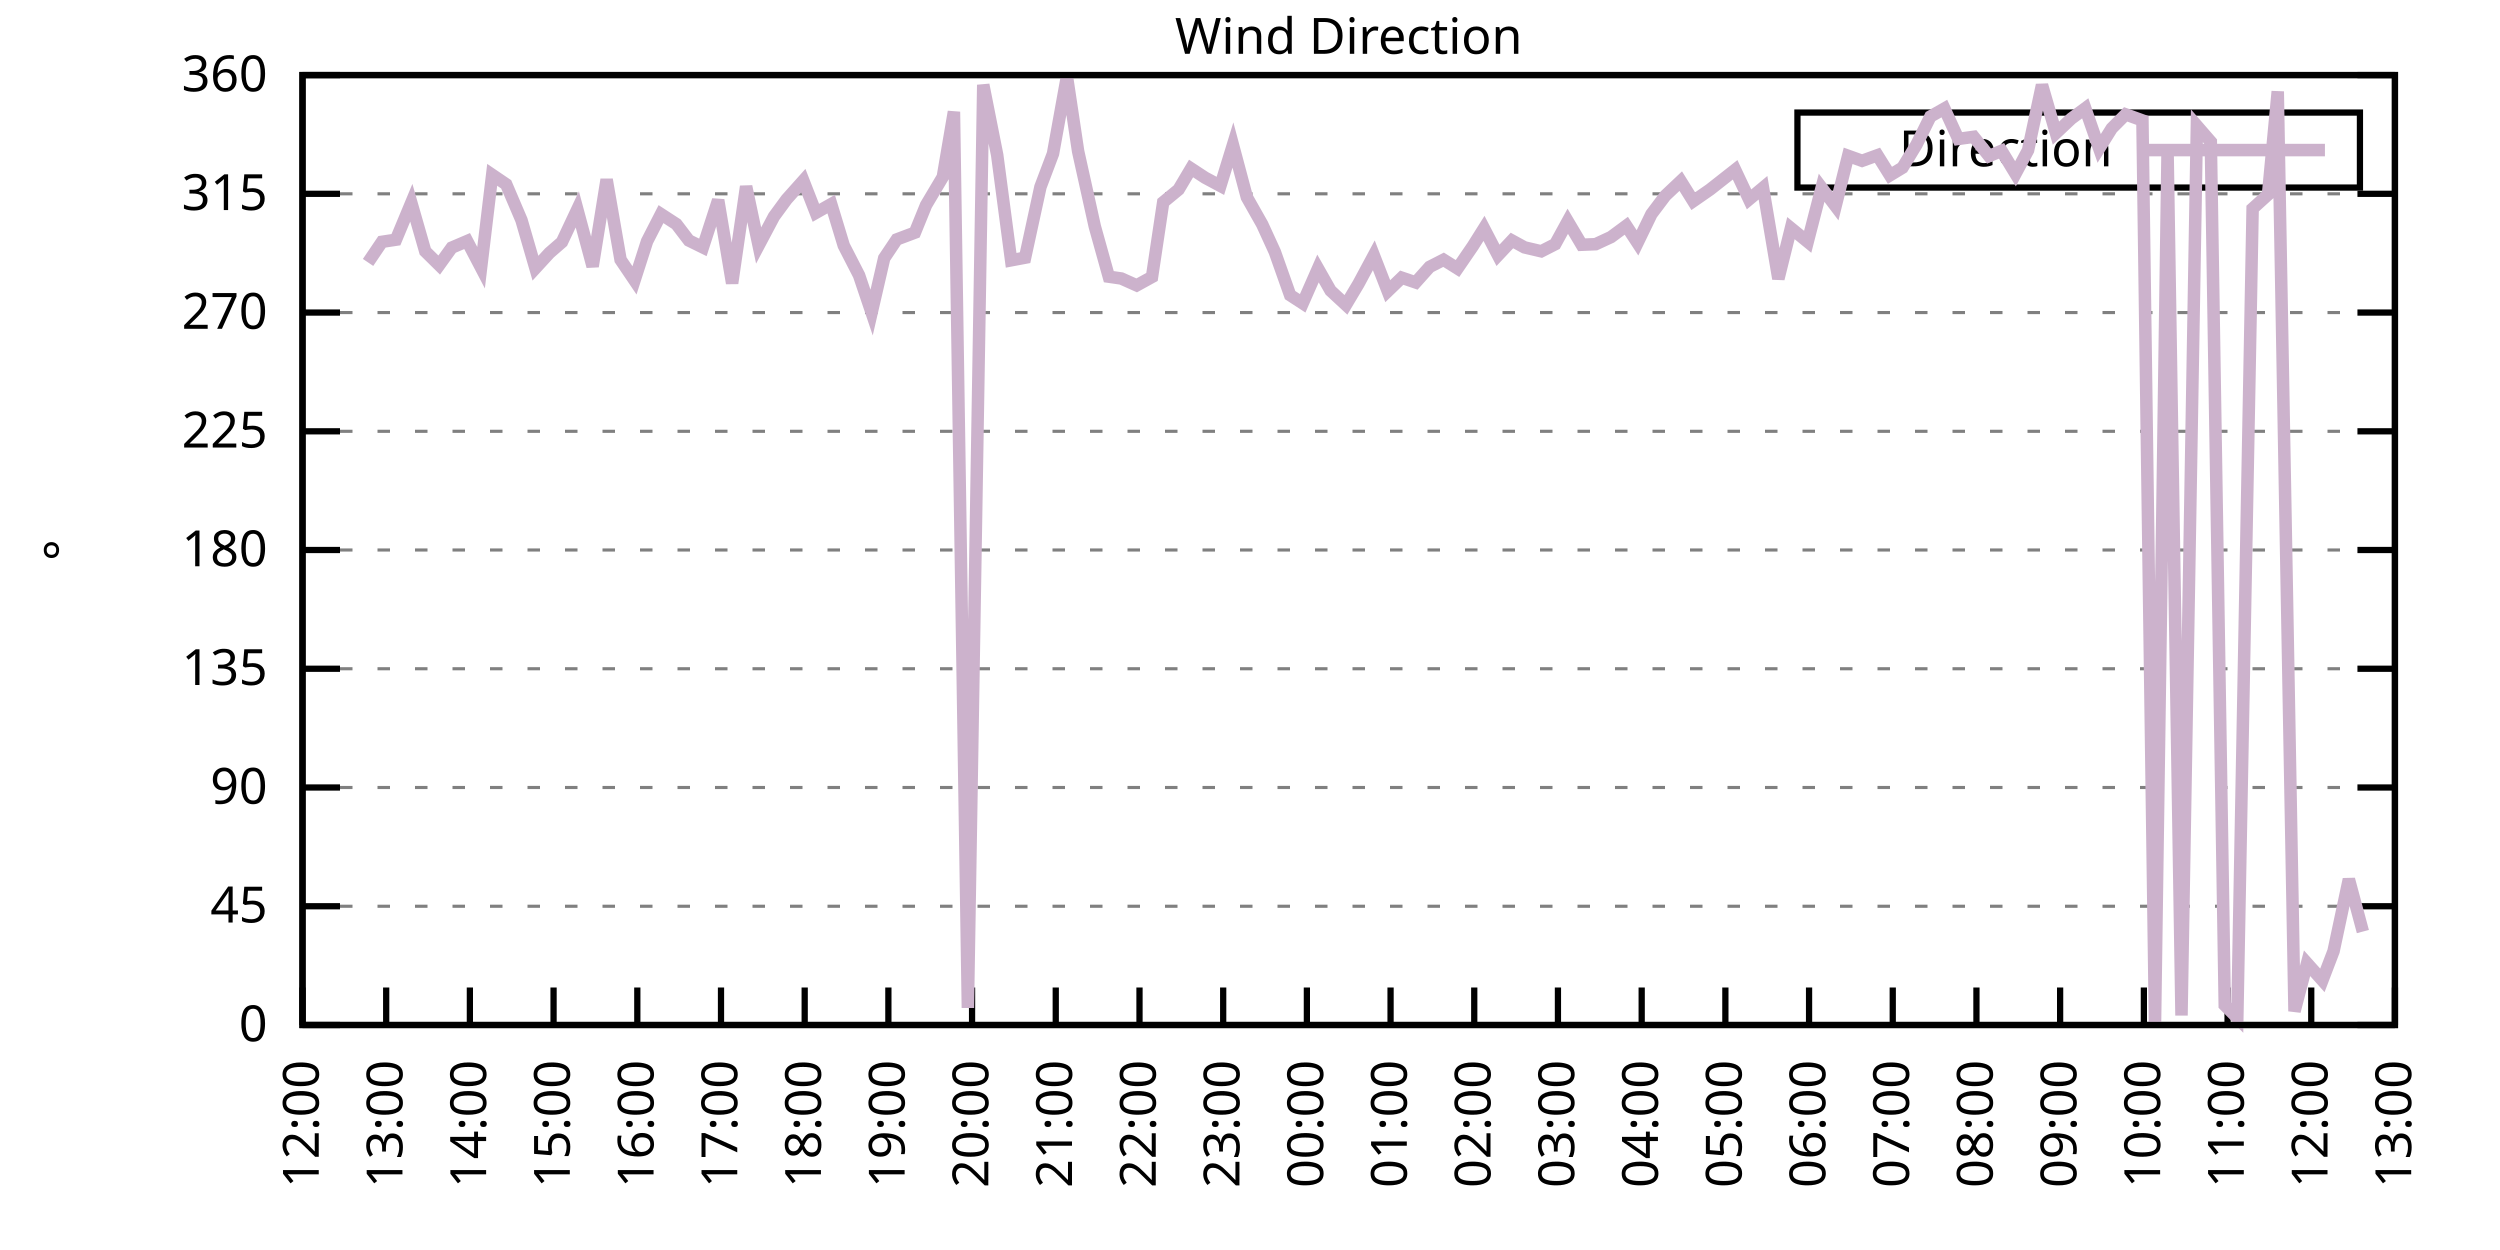
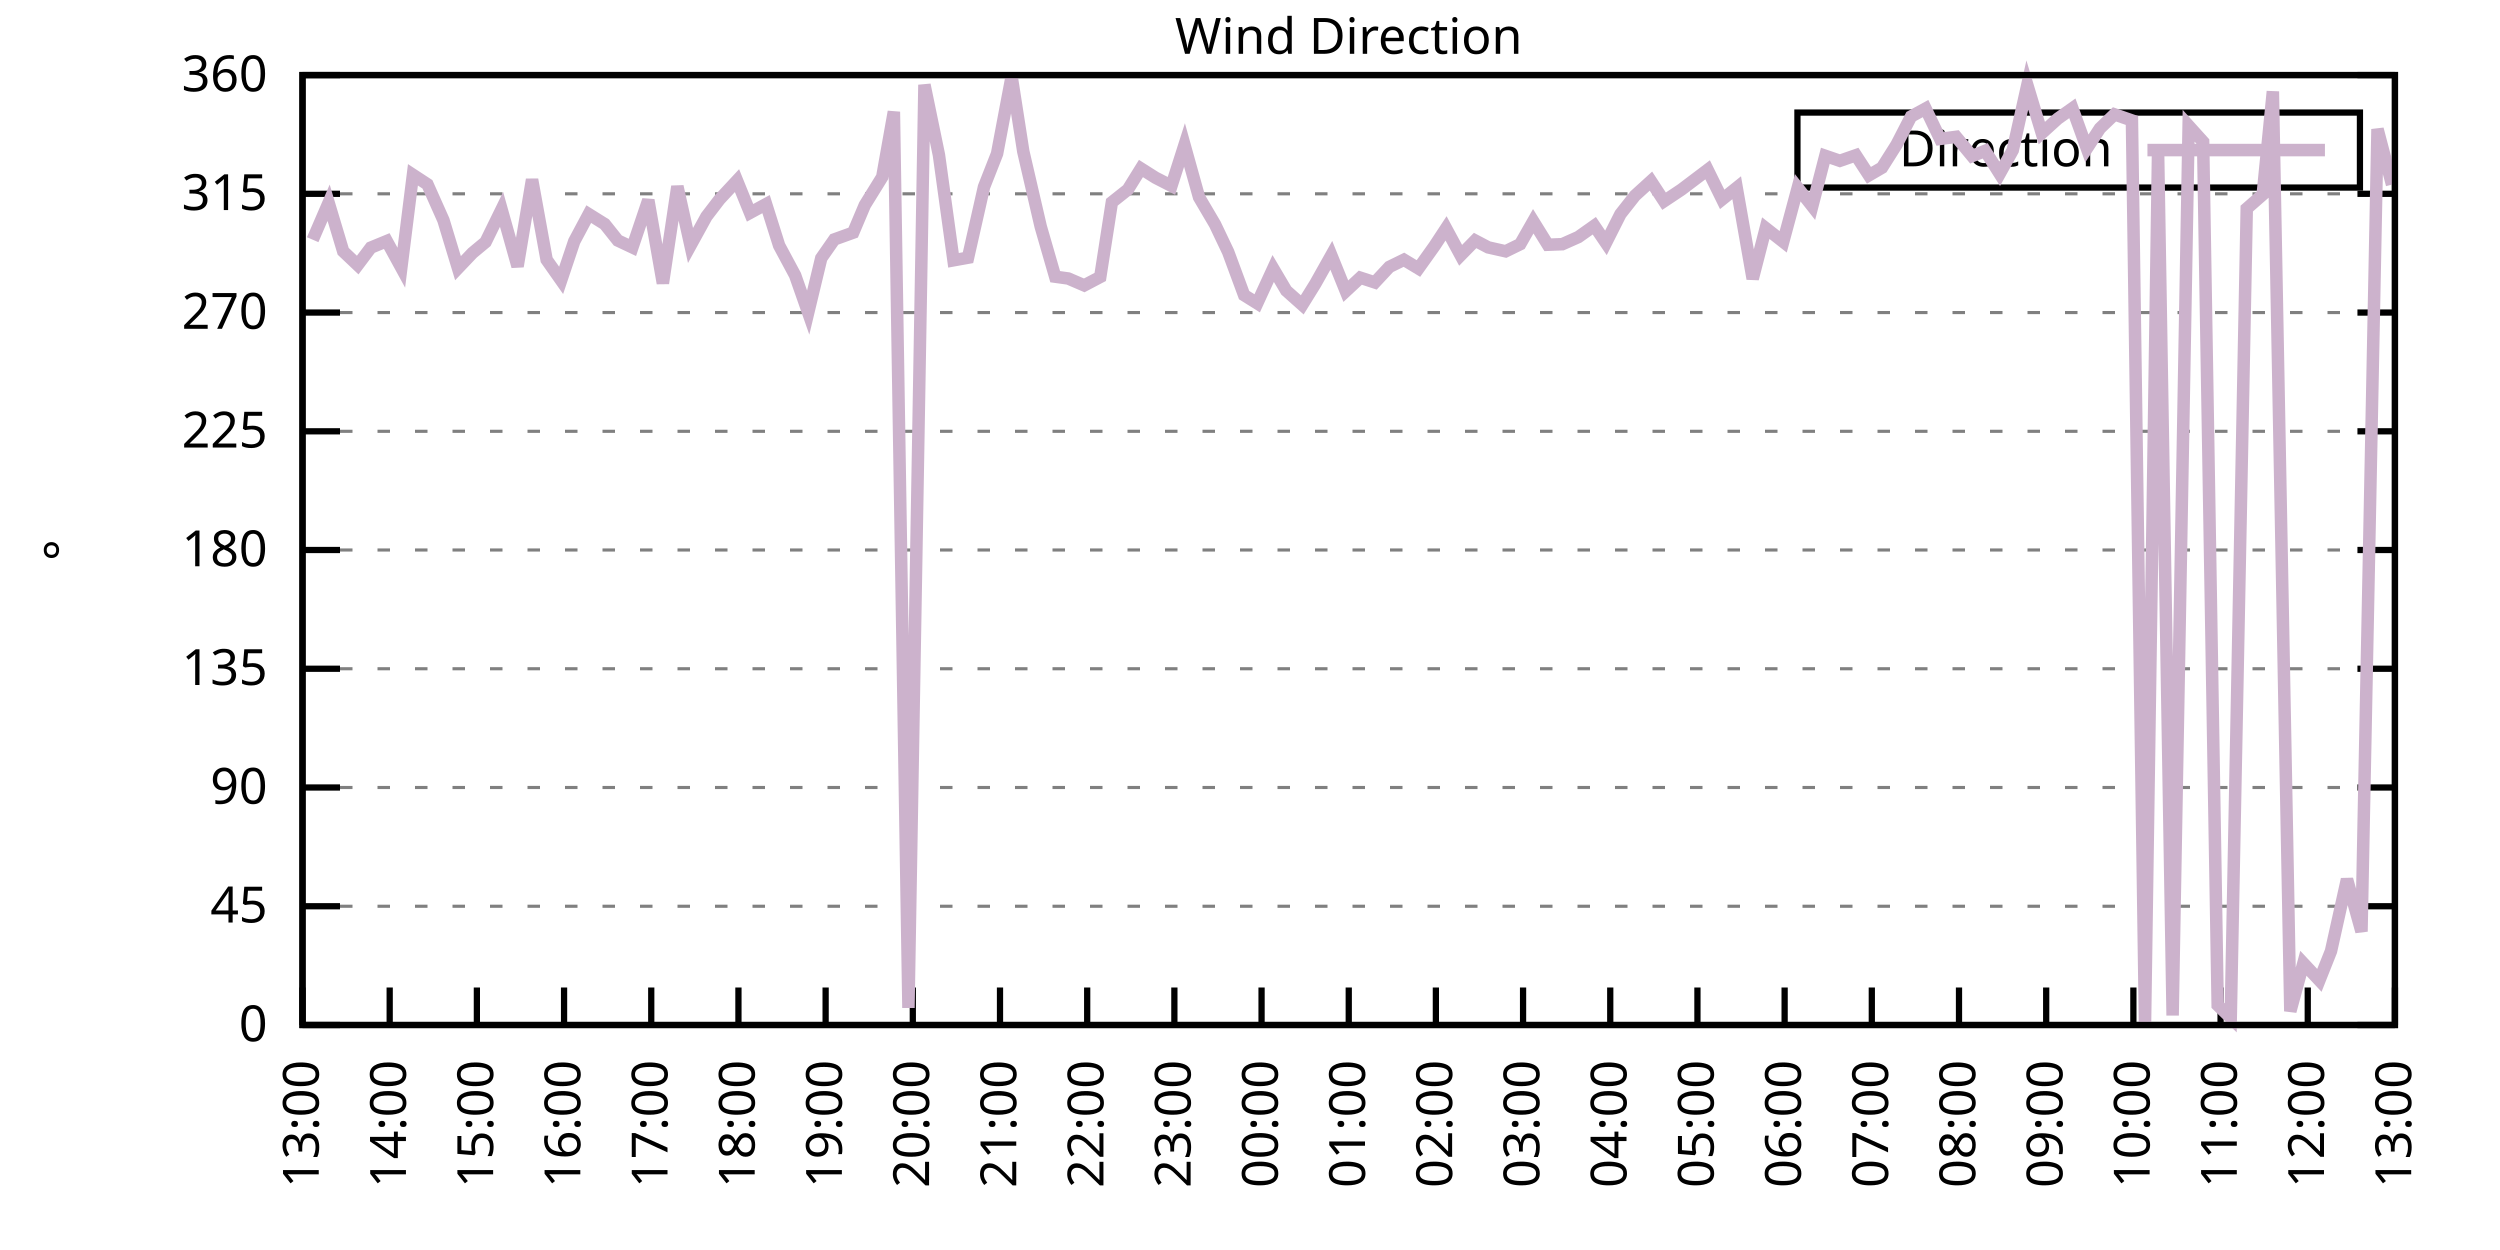
<svg xmlns="http://www.w3.org/2000/svg" xmlns:xlink="http://www.w3.org/1999/xlink" width="400" height="200" viewBox="0 0 400 200">
  <g id="gnuplot_canvas">
    <rect x="0" y="0" width="400" height="200" fill="none" />
    <defs>
      <circle id="gpDot" r="0.5" stroke-width="0.5" stroke="currentColor" />
      <path id="gpPt0" stroke-width="0.333" stroke="currentColor" d="M-1,0 h2 M0,-1 v2" />
      <path id="gpPt1" stroke-width="0.333" stroke="currentColor" d="M-1,-1 L1,1 M1,-1 L-1,1" />
      <path id="gpPt2" stroke-width="0.333" stroke="currentColor" d="M-1,0 L1,0 M0,-1 L0,1 M-1,-1 L1,1 M-1,1 L1,-1" />
      <rect id="gpPt3" stroke-width="0.333" stroke="currentColor" x="-1" y="-1" width="2" height="2" />
      <rect id="gpPt4" stroke-width="0.333" stroke="currentColor" fill="currentColor" x="-1" y="-1" width="2" height="2" />
      <circle id="gpPt5" stroke-width="0.333" stroke="currentColor" cx="0" cy="0" r="1" />
      <use xlink:href="#gpPt5" id="gpPt6" fill="currentColor" stroke="none" />
      <path id="gpPt7" stroke-width="0.333" stroke="currentColor" d="M0,-1.33 L-1.33,0.67 L1.33,0.67 z" />
      <use xlink:href="#gpPt7" id="gpPt8" fill="currentColor" stroke="none" />
      <use xlink:href="#gpPt7" id="gpPt9" stroke="currentColor" transform="rotate(180)" />
      <use xlink:href="#gpPt9" id="gpPt10" fill="currentColor" stroke="none" />
      <use xlink:href="#gpPt3" id="gpPt11" stroke="currentColor" transform="rotate(45)" />
      <use xlink:href="#gpPt11" id="gpPt12" fill="currentColor" stroke="none" />
      <path id="gpPt13" stroke-width="0.333" stroke="currentColor" d="M0,1.330 L1.265,0.411 L0.782,-1.067 L-0.782,-1.076 L-1.265,0.411 z" />
      <use xlink:href="#gpPt13" id="gpPt14" fill="currentColor" stroke="none" />
      <filter id="textbox" filterUnits="objectBoundingBox" x="0" y="0" height="1" width="1">
        <feFlood flood-color="white" flood-opacity="1" result="bgnd" />
        <feComposite in="SourceGraphic" in2="bgnd" operator="atop" />
      </filter>
      <filter id="greybox" filterUnits="objectBoundingBox" x="0" y="0" height="1" width="1">
        <feFlood flood-color="lightgrey" flood-opacity="1" result="grey" />
        <feComposite in="SourceGraphic" in2="grey" operator="atop" />
      </filter>
    </defs>
    <g fill="none" color="white" stroke="currentColor" stroke-width="1.00" stroke-linecap="butt" stroke-linejoin="miter">
</g>
    <g fill="none" color="black" stroke="currentColor" stroke-width="1.00" stroke-linecap="butt" stroke-linejoin="miter">
      <g stroke="none" shape-rendering="crispEdges">
        <polygon fill="rgb(255, 255, 255)" points="48.40,164.00 383.18,164.00 383.18,12.02 48.40,12.02 " />
      </g>
    </g>
    <g fill="none" color="black" stroke="currentColor" stroke-width="1.00" stroke-linecap="butt" stroke-linejoin="miter">
</g>
    <g fill="none" color="black" stroke="black" stroke-width="0.50" stroke-linecap="butt" stroke-linejoin="miter">
</g>
    <g fill="none" color="gray" stroke="currentColor" stroke-width="0.50" stroke-linecap="butt" stroke-linejoin="miter">
      <path stroke="gray" stroke-dasharray="2,4" class="gridline" d="M48.40,164.00 L383.19,164.00  " />
    </g>
    <g fill="none" color="gray" stroke="gray" stroke-width="1.00" stroke-linecap="butt" stroke-linejoin="miter">
</g>
    <g fill="none" color="black" stroke="currentColor" stroke-width="1.00" stroke-linecap="butt" stroke-linejoin="miter">
      <path stroke="black" d="M48.40,164.00 L54.40,164.00 M383.19,164.00 L377.19,164.00  " />
      <g transform="translate(42.80,166.60)" stroke="none" fill="black" font-family="Sans" font-size="8.00" text-anchor="end">
        <text>
          <tspan font-family="Sans"> 0</tspan>
        </text>
      </g>
    </g>
    <g fill="none" color="black" stroke="currentColor" stroke-width="1.00" stroke-linecap="butt" stroke-linejoin="miter">
</g>
    <g fill="none" color="black" stroke="black" stroke-width="0.50" stroke-linecap="butt" stroke-linejoin="miter">
</g>
    <g fill="none" color="gray" stroke="currentColor" stroke-width="0.50" stroke-linecap="butt" stroke-linejoin="miter">
      <path stroke="gray" stroke-dasharray="2,4" class="gridline" d="M48.40,145.00 L383.19,145.00  " />
    </g>
    <g fill="none" color="gray" stroke="gray" stroke-width="1.00" stroke-linecap="butt" stroke-linejoin="miter">
</g>
    <g fill="none" color="black" stroke="currentColor" stroke-width="1.00" stroke-linecap="butt" stroke-linejoin="miter">
      <path stroke="black" d="M48.40,145.00 L54.40,145.00 M383.19,145.00 L377.19,145.00  " />
      <g transform="translate(42.80,147.60)" stroke="none" fill="black" font-family="Sans" font-size="8.00" text-anchor="end">
        <text>
          <tspan font-family="Sans"> 45</tspan>
        </text>
      </g>
    </g>
    <g fill="none" color="black" stroke="currentColor" stroke-width="1.00" stroke-linecap="butt" stroke-linejoin="miter">
</g>
    <g fill="none" color="black" stroke="black" stroke-width="0.50" stroke-linecap="butt" stroke-linejoin="miter">
</g>
    <g fill="none" color="gray" stroke="currentColor" stroke-width="0.50" stroke-linecap="butt" stroke-linejoin="miter">
      <path stroke="gray" stroke-dasharray="2,4" class="gridline" d="M48.40,126.00 L383.19,126.00  " />
    </g>
    <g fill="none" color="gray" stroke="gray" stroke-width="1.00" stroke-linecap="butt" stroke-linejoin="miter">
</g>
    <g fill="none" color="black" stroke="currentColor" stroke-width="1.00" stroke-linecap="butt" stroke-linejoin="miter">
      <path stroke="black" d="M48.40,126.00 L54.40,126.00 M383.19,126.00 L377.19,126.00  " />
      <g transform="translate(42.80,128.60)" stroke="none" fill="black" font-family="Sans" font-size="8.00" text-anchor="end">
        <text>
          <tspan font-family="Sans"> 90</tspan>
        </text>
      </g>
    </g>
    <g fill="none" color="black" stroke="currentColor" stroke-width="1.00" stroke-linecap="butt" stroke-linejoin="miter">
</g>
    <g fill="none" color="black" stroke="black" stroke-width="0.50" stroke-linecap="butt" stroke-linejoin="miter">
</g>
    <g fill="none" color="gray" stroke="currentColor" stroke-width="0.50" stroke-linecap="butt" stroke-linejoin="miter">
      <path stroke="gray" stroke-dasharray="2,4" class="gridline" d="M48.40,107.00 L383.19,107.00  " />
    </g>
    <g fill="none" color="gray" stroke="gray" stroke-width="1.00" stroke-linecap="butt" stroke-linejoin="miter">
</g>
    <g fill="none" color="black" stroke="currentColor" stroke-width="1.00" stroke-linecap="butt" stroke-linejoin="miter">
      <path stroke="black" d="M48.40,107.00 L54.40,107.00 M383.19,107.00 L377.19,107.00  " />
      <g transform="translate(42.80,109.60)" stroke="none" fill="black" font-family="Sans" font-size="8.00" text-anchor="end">
        <text>
          <tspan font-family="Sans"> 135</tspan>
        </text>
      </g>
    </g>
    <g fill="none" color="black" stroke="currentColor" stroke-width="1.00" stroke-linecap="butt" stroke-linejoin="miter">
</g>
    <g fill="none" color="black" stroke="black" stroke-width="0.50" stroke-linecap="butt" stroke-linejoin="miter">
</g>
    <g fill="none" color="gray" stroke="currentColor" stroke-width="0.50" stroke-linecap="butt" stroke-linejoin="miter">
      <path stroke="gray" stroke-dasharray="2,4" class="gridline" d="M48.40,88.00 L383.19,88.00  " />
    </g>
    <g fill="none" color="gray" stroke="gray" stroke-width="1.00" stroke-linecap="butt" stroke-linejoin="miter">
</g>
    <g fill="none" color="black" stroke="currentColor" stroke-width="1.00" stroke-linecap="butt" stroke-linejoin="miter">
      <path stroke="black" d="M48.40,88.00 L54.40,88.00 M383.19,88.00 L377.19,88.00  " />
      <g transform="translate(42.80,90.60)" stroke="none" fill="black" font-family="Sans" font-size="8.00" text-anchor="end">
        <text>
          <tspan font-family="Sans"> 180</tspan>
        </text>
      </g>
    </g>
    <g fill="none" color="black" stroke="currentColor" stroke-width="1.00" stroke-linecap="butt" stroke-linejoin="miter">
</g>
    <g fill="none" color="black" stroke="black" stroke-width="0.50" stroke-linecap="butt" stroke-linejoin="miter">
</g>
    <g fill="none" color="gray" stroke="currentColor" stroke-width="0.50" stroke-linecap="butt" stroke-linejoin="miter">
      <path stroke="gray" stroke-dasharray="2,4" class="gridline" d="M48.40,69.01 L383.19,69.01  " />
    </g>
    <g fill="none" color="gray" stroke="gray" stroke-width="1.00" stroke-linecap="butt" stroke-linejoin="miter">
</g>
    <g fill="none" color="black" stroke="currentColor" stroke-width="1.00" stroke-linecap="butt" stroke-linejoin="miter">
      <path stroke="black" d="M48.40,69.01 L54.40,69.01 M383.19,69.01 L377.19,69.01  " />
      <g transform="translate(42.80,71.61)" stroke="none" fill="black" font-family="Sans" font-size="8.00" text-anchor="end">
        <text>
          <tspan font-family="Sans"> 225</tspan>
        </text>
      </g>
    </g>
    <g fill="none" color="black" stroke="currentColor" stroke-width="1.00" stroke-linecap="butt" stroke-linejoin="miter">
</g>
    <g fill="none" color="black" stroke="black" stroke-width="0.50" stroke-linecap="butt" stroke-linejoin="miter">
</g>
    <g fill="none" color="gray" stroke="currentColor" stroke-width="0.50" stroke-linecap="butt" stroke-linejoin="miter">
      <path stroke="gray" stroke-dasharray="2,4" class="gridline" d="M48.40,50.01 L383.19,50.01  " />
    </g>
    <g fill="none" color="gray" stroke="gray" stroke-width="1.00" stroke-linecap="butt" stroke-linejoin="miter">
</g>
    <g fill="none" color="black" stroke="currentColor" stroke-width="1.00" stroke-linecap="butt" stroke-linejoin="miter">
      <path stroke="black" d="M48.40,50.01 L54.40,50.01 M383.19,50.01 L377.19,50.01  " />
      <g transform="translate(42.80,52.61)" stroke="none" fill="black" font-family="Sans" font-size="8.00" text-anchor="end">
        <text>
          <tspan font-family="Sans"> 270</tspan>
        </text>
      </g>
    </g>
    <g fill="none" color="black" stroke="currentColor" stroke-width="1.00" stroke-linecap="butt" stroke-linejoin="miter">
</g>
    <g fill="none" color="black" stroke="black" stroke-width="0.50" stroke-linecap="butt" stroke-linejoin="miter">
</g>
    <g fill="none" color="gray" stroke="currentColor" stroke-width="0.50" stroke-linecap="butt" stroke-linejoin="miter">
      <path stroke="gray" stroke-dasharray="2,4" class="gridline" d="M48.40,31.01 L383.19,31.01  " />
    </g>
    <g fill="none" color="gray" stroke="gray" stroke-width="1.00" stroke-linecap="butt" stroke-linejoin="miter">
</g>
    <g fill="none" color="black" stroke="currentColor" stroke-width="1.00" stroke-linecap="butt" stroke-linejoin="miter">
      <path stroke="black" d="M48.40,31.01 L54.40,31.01 M383.19,31.01 L377.19,31.01  " />
      <g transform="translate(42.80,33.61)" stroke="none" fill="black" font-family="Sans" font-size="8.00" text-anchor="end">
        <text>
          <tspan font-family="Sans"> 315</tspan>
        </text>
      </g>
    </g>
    <g fill="none" color="black" stroke="currentColor" stroke-width="1.00" stroke-linecap="butt" stroke-linejoin="miter">
</g>
    <g fill="none" color="black" stroke="black" stroke-width="0.50" stroke-linecap="butt" stroke-linejoin="miter">
</g>
    <g fill="none" color="gray" stroke="currentColor" stroke-width="0.50" stroke-linecap="butt" stroke-linejoin="miter">
      <path stroke="gray" stroke-dasharray="2,4" class="gridline" d="M48.40,12.01 L383.19,12.01  " />
    </g>
    <g fill="none" color="gray" stroke="gray" stroke-width="1.00" stroke-linecap="butt" stroke-linejoin="miter">
</g>
    <g fill="none" color="black" stroke="currentColor" stroke-width="1.00" stroke-linecap="butt" stroke-linejoin="miter">
      <path stroke="black" d="M48.40,12.01 L54.40,12.01 M383.19,12.01 L377.19,12.01  " />
      <g transform="translate(42.80,14.61)" stroke="none" fill="black" font-family="Sans" font-size="8.00" text-anchor="end">
        <text>
          <tspan font-family="Sans"> 360</tspan>
        </text>
      </g>
    </g>
    <g fill="none" color="black" stroke="currentColor" stroke-width="1.00" stroke-linecap="butt" stroke-linejoin="miter">
      <path stroke="black" d="M48.40,164.00 L48.40,158.00  " />
      <g transform="translate(51.00,169.60) rotate(270.00)" stroke="none" fill="black" font-family="Sans" font-size="8.00" text-anchor="end">
        <text>
-           <tspan font-family="Sans">12:00</tspan>
-         </text>
-       </g>
-     </g>
-     <g fill="none" color="black" stroke="currentColor" stroke-width="1.00" stroke-linecap="butt" stroke-linejoin="miter">
-       <path stroke="black" d="M61.79,164.00 L61.79,158.00  " />
-       <g transform="translate(64.39,169.60) rotate(270.00)" stroke="none" fill="black" font-family="Sans" font-size="8.00" text-anchor="end">
-         <text>
          <tspan font-family="Sans">13:00</tspan>
        </text>
      </g>
    </g>
    <g fill="none" color="black" stroke="currentColor" stroke-width="1.00" stroke-linecap="butt" stroke-linejoin="miter">
-       <path stroke="black" d="M75.18,164.00 L75.18,158.00  " />
-       <g transform="translate(77.78,169.60) rotate(270.00)" stroke="none" fill="black" font-family="Sans" font-size="8.00" text-anchor="end">
+       <path stroke="black" d="M62.35,164.00 L62.35,158.00  " />
+       <g transform="translate(64.95,169.60) rotate(270.00)" stroke="none" fill="black" font-family="Sans" font-size="8.00" text-anchor="end">
        <text>
          <tspan font-family="Sans">14:00</tspan>
        </text>
      </g>
    </g>
    <g fill="none" color="black" stroke="currentColor" stroke-width="1.00" stroke-linecap="butt" stroke-linejoin="miter">
-       <path stroke="black" d="M88.57,164.00 L88.57,158.00  " />
-       <g transform="translate(91.17,169.60) rotate(270.00)" stroke="none" fill="black" font-family="Sans" font-size="8.00" text-anchor="end">
+       <path stroke="black" d="M76.30,164.00 L76.30,158.00  " />
+       <g transform="translate(78.90,169.60) rotate(270.00)" stroke="none" fill="black" font-family="Sans" font-size="8.00" text-anchor="end">
        <text>
          <tspan font-family="Sans">15:00</tspan>
        </text>
      </g>
    </g>
    <g fill="none" color="black" stroke="currentColor" stroke-width="1.00" stroke-linecap="butt" stroke-linejoin="miter">
-       <path stroke="black" d="M101.97,164.00 L101.97,158.00  " />
-       <g transform="translate(104.57,169.60) rotate(270.00)" stroke="none" fill="black" font-family="Sans" font-size="8.00" text-anchor="end">
+       <path stroke="black" d="M90.25,164.00 L90.25,158.00  " />
+       <g transform="translate(92.85,169.60) rotate(270.00)" stroke="none" fill="black" font-family="Sans" font-size="8.00" text-anchor="end">
        <text>
          <tspan font-family="Sans">16:00</tspan>
        </text>
      </g>
    </g>
    <g fill="none" color="black" stroke="currentColor" stroke-width="1.00" stroke-linecap="butt" stroke-linejoin="miter">
-       <path stroke="black" d="M115.36,164.00 L115.36,158.00  " />
-       <g transform="translate(117.96,169.60) rotate(270.00)" stroke="none" fill="black" font-family="Sans" font-size="8.00" text-anchor="end">
+       <path stroke="black" d="M104.20,164.00 L104.20,158.00  " />
+       <g transform="translate(106.80,169.60) rotate(270.00)" stroke="none" fill="black" font-family="Sans" font-size="8.00" text-anchor="end">
        <text>
          <tspan font-family="Sans">17:00</tspan>
        </text>
      </g>
    </g>
    <g fill="none" color="black" stroke="currentColor" stroke-width="1.00" stroke-linecap="butt" stroke-linejoin="miter">
-       <path stroke="black" d="M128.75,164.00 L128.75,158.00  " />
-       <g transform="translate(131.35,169.60) rotate(270.00)" stroke="none" fill="black" font-family="Sans" font-size="8.00" text-anchor="end">
+       <path stroke="black" d="M118.15,164.00 L118.15,158.00  " />
+       <g transform="translate(120.75,169.60) rotate(270.00)" stroke="none" fill="black" font-family="Sans" font-size="8.00" text-anchor="end">
        <text>
          <tspan font-family="Sans">18:00</tspan>
        </text>
      </g>
    </g>
    <g fill="none" color="black" stroke="currentColor" stroke-width="1.00" stroke-linecap="butt" stroke-linejoin="miter">
-       <path stroke="black" d="M142.14,164.00 L142.14,158.00  " />
-       <g transform="translate(144.74,169.60) rotate(270.00)" stroke="none" fill="black" font-family="Sans" font-size="8.00" text-anchor="end">
+       <path stroke="black" d="M132.10,164.00 L132.10,158.00  " />
+       <g transform="translate(134.70,169.60) rotate(270.00)" stroke="none" fill="black" font-family="Sans" font-size="8.00" text-anchor="end">
        <text>
          <tspan font-family="Sans">19:00</tspan>
        </text>
      </g>
    </g>
    <g fill="none" color="black" stroke="currentColor" stroke-width="1.00" stroke-linecap="butt" stroke-linejoin="miter">
-       <path stroke="black" d="M155.53,164.00 L155.53,158.00  " />
-       <g transform="translate(158.13,169.60) rotate(270.00)" stroke="none" fill="black" font-family="Sans" font-size="8.00" text-anchor="end">
+       <path stroke="black" d="M146.05,164.00 L146.05,158.00  " />
+       <g transform="translate(148.65,169.60) rotate(270.00)" stroke="none" fill="black" font-family="Sans" font-size="8.00" text-anchor="end">
        <text>
          <tspan font-family="Sans">20:00</tspan>
        </text>
      </g>
    </g>
    <g fill="none" color="black" stroke="currentColor" stroke-width="1.00" stroke-linecap="butt" stroke-linejoin="miter">
-       <path stroke="black" d="M168.92,164.00 L168.92,158.00  " />
-       <g transform="translate(171.52,169.60) rotate(270.00)" stroke="none" fill="black" font-family="Sans" font-size="8.00" text-anchor="end">
+       <path stroke="black" d="M160.00,164.00 L160.00,158.00  " />
+       <g transform="translate(162.60,169.60) rotate(270.00)" stroke="none" fill="black" font-family="Sans" font-size="8.00" text-anchor="end">
        <text>
          <tspan font-family="Sans">21:00</tspan>
        </text>
      </g>
    </g>
    <g fill="none" color="black" stroke="currentColor" stroke-width="1.00" stroke-linecap="butt" stroke-linejoin="miter">
-       <path stroke="black" d="M182.32,164.00 L182.32,158.00  " />
-       <g transform="translate(184.92,169.60) rotate(270.00)" stroke="none" fill="black" font-family="Sans" font-size="8.00" text-anchor="end">
+       <path stroke="black" d="M173.95,164.00 L173.95,158.00  " />
+       <g transform="translate(176.55,169.60) rotate(270.00)" stroke="none" fill="black" font-family="Sans" font-size="8.00" text-anchor="end">
        <text>
          <tspan font-family="Sans">22:00</tspan>
        </text>
      </g>
    </g>
    <g fill="none" color="black" stroke="currentColor" stroke-width="1.00" stroke-linecap="butt" stroke-linejoin="miter">
-       <path stroke="black" d="M195.71,164.00 L195.71,158.00  " />
-       <g transform="translate(198.31,169.60) rotate(270.00)" stroke="none" fill="black" font-family="Sans" font-size="8.00" text-anchor="end">
+       <path stroke="black" d="M187.90,164.00 L187.90,158.00  " />
+       <g transform="translate(190.50,169.60) rotate(270.00)" stroke="none" fill="black" font-family="Sans" font-size="8.00" text-anchor="end">
        <text>
          <tspan font-family="Sans">23:00</tspan>
        </text>
      </g>
    </g>
    <g fill="none" color="black" stroke="currentColor" stroke-width="1.00" stroke-linecap="butt" stroke-linejoin="miter">
-       <path stroke="black" d="M209.10,164.00 L209.10,158.00  " />
-       <g transform="translate(211.70,169.60) rotate(270.00)" stroke="none" fill="black" font-family="Sans" font-size="8.00" text-anchor="end">
+       <path stroke="black" d="M201.85,164.00 L201.85,158.00  " />
+       <g transform="translate(204.45,169.60) rotate(270.00)" stroke="none" fill="black" font-family="Sans" font-size="8.00" text-anchor="end">
        <text>
          <tspan font-family="Sans">00:00</tspan>
        </text>
      </g>
    </g>
    <g fill="none" color="black" stroke="currentColor" stroke-width="1.00" stroke-linecap="butt" stroke-linejoin="miter">
-       <path stroke="black" d="M222.49,164.00 L222.49,158.00  " />
-       <g transform="translate(225.09,169.60) rotate(270.00)" stroke="none" fill="black" font-family="Sans" font-size="8.00" text-anchor="end">
+       <path stroke="black" d="M215.80,164.00 L215.80,158.00  " />
+       <g transform="translate(218.40,169.60) rotate(270.00)" stroke="none" fill="black" font-family="Sans" font-size="8.00" text-anchor="end">
        <text>
          <tspan font-family="Sans">01:00</tspan>
        </text>
      </g>
    </g>
    <g fill="none" color="black" stroke="currentColor" stroke-width="1.00" stroke-linecap="butt" stroke-linejoin="miter">
-       <path stroke="black" d="M235.88,164.00 L235.88,158.00  " />
-       <g transform="translate(238.48,169.60) rotate(270.00)" stroke="none" fill="black" font-family="Sans" font-size="8.00" text-anchor="end">
+       <path stroke="black" d="M229.74,164.00 L229.74,158.00  " />
+       <g transform="translate(232.34,169.60) rotate(270.00)" stroke="none" fill="black" font-family="Sans" font-size="8.00" text-anchor="end">
        <text>
          <tspan font-family="Sans">02:00</tspan>
        </text>
      </g>
    </g>
    <g fill="none" color="black" stroke="currentColor" stroke-width="1.00" stroke-linecap="butt" stroke-linejoin="miter">
-       <path stroke="black" d="M249.27,164.00 L249.27,158.00  " />
-       <g transform="translate(251.87,169.60) rotate(270.00)" stroke="none" fill="black" font-family="Sans" font-size="8.00" text-anchor="end">
+       <path stroke="black" d="M243.69,164.00 L243.69,158.00  " />
+       <g transform="translate(246.29,169.60) rotate(270.00)" stroke="none" fill="black" font-family="Sans" font-size="8.00" text-anchor="end">
        <text>
          <tspan font-family="Sans">03:00</tspan>
        </text>
      </g>
    </g>
    <g fill="none" color="black" stroke="currentColor" stroke-width="1.00" stroke-linecap="butt" stroke-linejoin="miter">
-       <path stroke="black" d="M262.67,164.00 L262.67,158.00  " />
-       <g transform="translate(265.27,169.60) rotate(270.00)" stroke="none" fill="black" font-family="Sans" font-size="8.00" text-anchor="end">
+       <path stroke="black" d="M257.64,164.00 L257.64,158.00  " />
+       <g transform="translate(260.24,169.60) rotate(270.00)" stroke="none" fill="black" font-family="Sans" font-size="8.00" text-anchor="end">
        <text>
          <tspan font-family="Sans">04:00</tspan>
        </text>
      </g>
    </g>
    <g fill="none" color="black" stroke="currentColor" stroke-width="1.00" stroke-linecap="butt" stroke-linejoin="miter">
-       <path stroke="black" d="M276.06,164.00 L276.06,158.00  " />
-       <g transform="translate(278.66,169.60) rotate(270.00)" stroke="none" fill="black" font-family="Sans" font-size="8.00" text-anchor="end">
+       <path stroke="black" d="M271.59,164.00 L271.59,158.00  " />
+       <g transform="translate(274.19,169.60) rotate(270.00)" stroke="none" fill="black" font-family="Sans" font-size="8.00" text-anchor="end">
        <text>
          <tspan font-family="Sans">05:00</tspan>
        </text>
      </g>
    </g>
    <g fill="none" color="black" stroke="currentColor" stroke-width="1.00" stroke-linecap="butt" stroke-linejoin="miter">
-       <path stroke="black" d="M289.45,164.00 L289.45,158.00  " />
-       <g transform="translate(292.05,169.60) rotate(270.00)" stroke="none" fill="black" font-family="Sans" font-size="8.00" text-anchor="end">
+       <path stroke="black" d="M285.54,164.00 L285.54,158.00  " />
+       <g transform="translate(288.14,169.60) rotate(270.00)" stroke="none" fill="black" font-family="Sans" font-size="8.00" text-anchor="end">
        <text>
          <tspan font-family="Sans">06:00</tspan>
        </text>
      </g>
    </g>
    <g fill="none" color="black" stroke="currentColor" stroke-width="1.00" stroke-linecap="butt" stroke-linejoin="miter">
-       <path stroke="black" d="M302.84,164.00 L302.84,158.00  " />
-       <g transform="translate(305.44,169.60) rotate(270.00)" stroke="none" fill="black" font-family="Sans" font-size="8.00" text-anchor="end">
+       <path stroke="black" d="M299.49,164.00 L299.49,158.00  " />
+       <g transform="translate(302.09,169.60) rotate(270.00)" stroke="none" fill="black" font-family="Sans" font-size="8.00" text-anchor="end">
        <text>
          <tspan font-family="Sans">07:00</tspan>
        </text>
      </g>
    </g>
    <g fill="none" color="black" stroke="currentColor" stroke-width="1.00" stroke-linecap="butt" stroke-linejoin="miter">
-       <path stroke="black" d="M316.23,164.00 L316.23,158.00  " />
-       <g transform="translate(318.83,169.60) rotate(270.00)" stroke="none" fill="black" font-family="Sans" font-size="8.00" text-anchor="end">
+       <path stroke="black" d="M313.44,164.00 L313.44,158.00  " />
+       <g transform="translate(316.04,169.60) rotate(270.00)" stroke="none" fill="black" font-family="Sans" font-size="8.00" text-anchor="end">
        <text>
          <tspan font-family="Sans">08:00</tspan>
        </text>
      </g>
    </g>
    <g fill="none" color="black" stroke="currentColor" stroke-width="1.00" stroke-linecap="butt" stroke-linejoin="miter">
-       <path stroke="black" d="M329.62,164.00 L329.62,158.00  " />
-       <g transform="translate(332.22,169.60) rotate(270.00)" stroke="none" fill="black" font-family="Sans" font-size="8.00" text-anchor="end">
+       <path stroke="black" d="M327.39,164.00 L327.39,158.00  " />
+       <g transform="translate(329.99,169.60) rotate(270.00)" stroke="none" fill="black" font-family="Sans" font-size="8.00" text-anchor="end">
        <text>
          <tspan font-family="Sans">09:00</tspan>
        </text>
      </g>
    </g>
    <g fill="none" color="black" stroke="currentColor" stroke-width="1.00" stroke-linecap="butt" stroke-linejoin="miter">
-       <path stroke="black" d="M343.02,164.00 L343.02,158.00  " />
-       <g transform="translate(345.62,169.60) rotate(270.00)" stroke="none" fill="black" font-family="Sans" font-size="8.00" text-anchor="end">
+       <path stroke="black" d="M341.34,164.00 L341.34,158.00  " />
+       <g transform="translate(343.94,169.60) rotate(270.00)" stroke="none" fill="black" font-family="Sans" font-size="8.00" text-anchor="end">
        <text>
          <tspan font-family="Sans">10:00</tspan>
        </text>
      </g>
    </g>
    <g fill="none" color="black" stroke="currentColor" stroke-width="1.00" stroke-linecap="butt" stroke-linejoin="miter">
-       <path stroke="black" d="M356.41,164.00 L356.41,158.00  " />
-       <g transform="translate(359.01,169.60) rotate(270.00)" stroke="none" fill="black" font-family="Sans" font-size="8.00" text-anchor="end">
+       <path stroke="black" d="M355.29,164.00 L355.29,158.00  " />
+       <g transform="translate(357.89,169.60) rotate(270.00)" stroke="none" fill="black" font-family="Sans" font-size="8.00" text-anchor="end">
        <text>
          <tspan font-family="Sans">11:00</tspan>
        </text>
      </g>
    </g>
    <g fill="none" color="black" stroke="currentColor" stroke-width="1.00" stroke-linecap="butt" stroke-linejoin="miter">
-       <path stroke="black" d="M369.80,164.00 L369.80,158.00  " />
-       <g transform="translate(372.40,169.60) rotate(270.00)" stroke="none" fill="black" font-family="Sans" font-size="8.00" text-anchor="end">
+       <path stroke="black" d="M369.24,164.00 L369.24,158.00  " />
+       <g transform="translate(371.84,169.60) rotate(270.00)" stroke="none" fill="black" font-family="Sans" font-size="8.00" text-anchor="end">
        <text>
          <tspan font-family="Sans">12:00</tspan>
        </text>
      </g>
    </g>
    <g fill="none" color="black" stroke="currentColor" stroke-width="1.00" stroke-linecap="butt" stroke-linejoin="miter">
      <path stroke="black" d="M383.19,164.00 L383.19,158.00  " />
      <g transform="translate(385.79,169.60) rotate(270.00)" stroke="none" fill="black" font-family="Sans" font-size="8.00" text-anchor="end">
        <text>
          <tspan font-family="Sans">13:00</tspan>
        </text>
      </g>
    </g>
    <g fill="none" color="black" stroke="currentColor" stroke-width="1.00" stroke-linecap="butt" stroke-linejoin="miter">
</g>
    <g fill="none" color="black" stroke="currentColor" stroke-width="1.00" stroke-linecap="butt" stroke-linejoin="miter">
      <path stroke="black" d="M48.40,12.01 L48.40,164.00 L383.19,164.00 L383.19,12.01 L48.40,12.01 Z  " />
    </g>
    <g fill="none" color="black" stroke="currentColor" stroke-width="1.00" stroke-linecap="butt" stroke-linejoin="miter">
</g>
    <g fill="none" color="black" stroke="currentColor" stroke-width="1.00" stroke-linecap="butt" stroke-linejoin="miter">
      <path stroke="black" d="M287.59,30.01 L287.59,18.01 L377.59,18.01 L377.59,30.01 L287.59,30.01 Z  " />
    </g>
    <g id="Wind_direction_plot_1">
      <g fill="none" color="white" stroke="black" stroke-width="2.00" stroke-linecap="butt" stroke-linejoin="miter">
</g>
      <g fill="none" color="black" stroke="currentColor" stroke-width="2.00" stroke-linecap="butt" stroke-linejoin="miter">
        <g transform="translate(337.99,26.61)" stroke="none" fill="black" font-family="Sans" font-size="8.00" text-anchor="end">
          <text>
            <tspan font-family="Sans">Direction</tspan>
          </text>
        </g>
      </g>
      <g fill="none" color="black" stroke="currentColor" stroke-width="2.00" stroke-linecap="butt" stroke-linejoin="miter">
-         <path stroke="rgb(204, 178, 204)" d="M343.59,24.01 L371.99,24.01 M58.89,41.99 L61.12,38.69 L63.35,38.35 L65.81,32.44 L68.04,40.21 L70.27,42.41   L72.28,39.62 L74.74,38.57 L76.97,42.83 L78.75,27.97 L80.99,29.49 L83.44,35.23 L85.67,42.91 L87.91,40.47   L89.91,38.73 L92.37,33.50 L94.82,42.62 L97.06,28.73 L99.29,41.56 L101.52,44.86 L103.53,38.61 L105.76,34.26   L108.22,35.86 L110.22,38.48 L112.46,39.58 L114.91,32.02 L117.14,45.32 L119.38,29.83 L121.38,39.28 L123.84,34.64   L125.85,31.90 L128.53,28.90 L130.54,34.05 L132.99,32.66 L135.00,39.28 L137.45,44.05 L139.46,50.01 L141.47,41.31   L143.48,38.31 L146.38,37.22 L148.17,32.82 L150.85,28.31 L152.63,17.88 L154.86,161.26 L157.32,13.57 L159.55,24.80   L161.78,41.65 L164.01,41.23 L166.47,29.91 L168.48,24.59 L170.71,12.26 L172.50,24.21 L175.17,36.24 L177.41,44.27   L179.41,44.56 L181.87,45.66 L184.32,44.31 L186.11,32.36 L188.57,30.33 L190.57,26.96 L192.81,28.43 L195.26,29.74   L197.27,23.20 L199.50,31.56 L201.96,35.91 L203.97,40.30 L206.42,47.22 L208.43,48.53 L210.88,42.96 L212.89,46.50   L215.35,48.78 L217.36,45.41 L219.81,40.85 L222.04,46.59 L224.28,44.43 L226.51,45.19 L228.74,42.70 L230.97,41.56   L233.20,42.96 L235.66,39.37 L237.44,36.54 L239.68,40.85 L241.91,38.48 L243.92,39.58 L246.60,40.21 L248.83,39.07   L250.84,35.40 L253.07,39.16 L255.30,39.07 L257.76,37.93 L260.21,36.12 L262.00,38.86 L264.23,34.26 L266.46,31.30   L268.92,28.98 L270.92,32.19 L273.60,30.33 L277.62,27.17 L279.85,31.90 L282.08,30.04 L284.54,44.60 L286.55,36.50   L289.23,38.69 L291.46,30.04 L293.69,32.99 L295.70,24.93 L297.93,25.73 L300.39,24.84 L302.39,28.05 L304.40,26.83   L306.63,23.16 L308.87,18.64 L311.10,17.37 L313.33,22.23 L315.79,21.89 L318.24,24.97 L320.25,24.13 L322.48,27.80   L324.49,24.04 L326.72,13.61 L328.95,21.30 L331.41,18.98 L333.64,17.33 L335.87,23.75 L337.88,20.54 L340.11,18.30   L342.79,19.27 L344.80,163.87 L346.81,24.08 L349.04,162.48 L351.50,20.12 L353.73,22.69 L355.96,160.83 L357.97,162.86   L360.42,33.37 L362.88,31.14 L364.44,14.63 L367.12,161.80 L369.13,154.12 L371.58,156.86 L373.37,152.18 L375.82,140.69   L378.06,149.05  " />
+         <path stroke="rgb(204, 178, 204)" d="M343.59,24.01 L371.99,24.01 M50.03,38.35 L52.58,32.44 L54.91,40.21 L57.23,42.41 L59.33,39.62 L61.88,38.57   L64.21,42.83 L66.07,27.97 L68.39,29.49 L70.95,35.23 L73.28,42.91 L75.60,40.47 L77.69,38.73 L80.25,33.50   L82.81,42.62 L85.13,28.73 L87.46,41.56 L89.78,44.86 L91.88,38.61 L94.20,34.26 L96.76,35.86 L98.85,38.48   L101.18,39.58 L103.73,32.02 L106.06,45.32 L108.38,29.83 L110.48,39.28 L113.03,34.64 L115.13,31.90 L117.92,28.90   L120.01,34.05 L122.57,32.66 L124.66,39.28 L127.22,44.05 L129.31,50.01 L131.40,41.31 L133.49,38.31 L136.51,37.22   L138.37,32.82 L141.16,28.31 L143.02,17.88 L145.35,161.26 L147.91,13.57 L150.23,24.80 L152.56,41.65 L154.88,41.23   L157.44,29.91 L159.53,24.59 L161.86,12.26 L163.72,24.21 L166.51,36.24 L168.83,44.27 L170.92,44.56 L173.48,45.66   L176.04,44.31 L177.90,32.36 L180.46,30.33 L182.55,26.96 L184.87,28.43 L187.43,29.74 L189.52,23.20 L191.85,31.56   L194.41,35.91 L196.50,40.30 L199.06,47.22 L201.15,48.53 L203.71,42.96 L205.80,46.50 L208.36,48.78 L210.45,45.41   L213.01,40.85 L215.33,46.59 L217.65,44.43 L219.98,45.19 L222.30,42.70 L224.63,41.56 L226.95,42.96 L229.51,39.37   L231.37,36.54 L233.70,40.85 L236.02,38.48 L238.11,39.58 L240.90,40.21 L243.23,39.07 L245.32,35.40 L247.65,39.16   L249.97,39.07 L252.53,37.93 L255.09,36.12 L256.95,38.86 L259.27,34.26 L261.60,31.30 L264.15,28.98 L266.25,32.19   L269.04,30.33 L273.22,27.17 L275.55,31.90 L277.87,30.04 L280.43,44.60 L282.52,36.50 L285.31,38.69 L287.64,30.04   L289.96,32.99 L292.05,24.93 L294.38,25.73 L296.94,24.84 L299.03,28.05 L301.12,26.83 L303.44,23.16 L305.77,18.64   L308.09,17.37 L310.42,22.23 L312.98,21.89 L315.53,24.97 L317.63,24.13 L319.95,27.80 L322.04,24.04 L324.37,13.61   L326.69,21.30 L329.25,18.98 L331.58,17.33 L333.90,23.75 L335.99,20.54 L338.32,18.30 L341.11,19.27 L343.20,163.87   L345.29,24.08 L347.62,162.48 L350.18,20.12 L352.50,22.69 L354.83,160.83 L356.92,162.86 L359.48,33.37 L362.03,31.14   L363.66,14.63 L366.45,161.80 L368.54,154.12 L371.10,156.86 L372.96,152.18 L375.52,140.69 L377.84,149.05 L380.40,20.66   L382.73,29.53  " />
      </g>
    </g>
    <g fill="none" color="black" stroke="currentColor" stroke-width="2.00" stroke-linecap="butt" stroke-linejoin="miter">
</g>
    <g fill="none" color="black" stroke="black" stroke-width="1.00" stroke-linecap="butt" stroke-linejoin="miter">
</g>
    <g fill="none" color="black" stroke="currentColor" stroke-width="1.00" stroke-linecap="butt" stroke-linejoin="miter">
      <path stroke="black" d="M48.40,12.01 L48.40,164.00 L383.19,164.00 L383.19,12.01 L48.40,12.01 Z  " />
      <g transform="translate(12.80,88.01) rotate(270.00)" stroke="none" fill="black" font-family="Sans" font-size="8.00" text-anchor="middle">
        <text>
          <tspan font-family="Sans">°</tspan>
        </text>
      </g>
    </g>
    <g fill="none" color="black" stroke="currentColor" stroke-width="1.00" stroke-linecap="butt" stroke-linejoin="miter">
</g>
    <g fill="none" color="black" stroke="currentColor" stroke-width="1.00" stroke-linecap="butt" stroke-linejoin="miter">
      <g transform="translate(215.79,8.61)" stroke="none" fill="black" font-family="Sans" font-size="8.00" text-anchor="middle">
        <text>
          <tspan font-family="Sans">Wind Direction</tspan>
        </text>
      </g>
    </g>
    <g fill="none" color="black" stroke="currentColor" stroke-width="1.00" stroke-linecap="butt" stroke-linejoin="miter">
</g>
  </g>
</svg>
